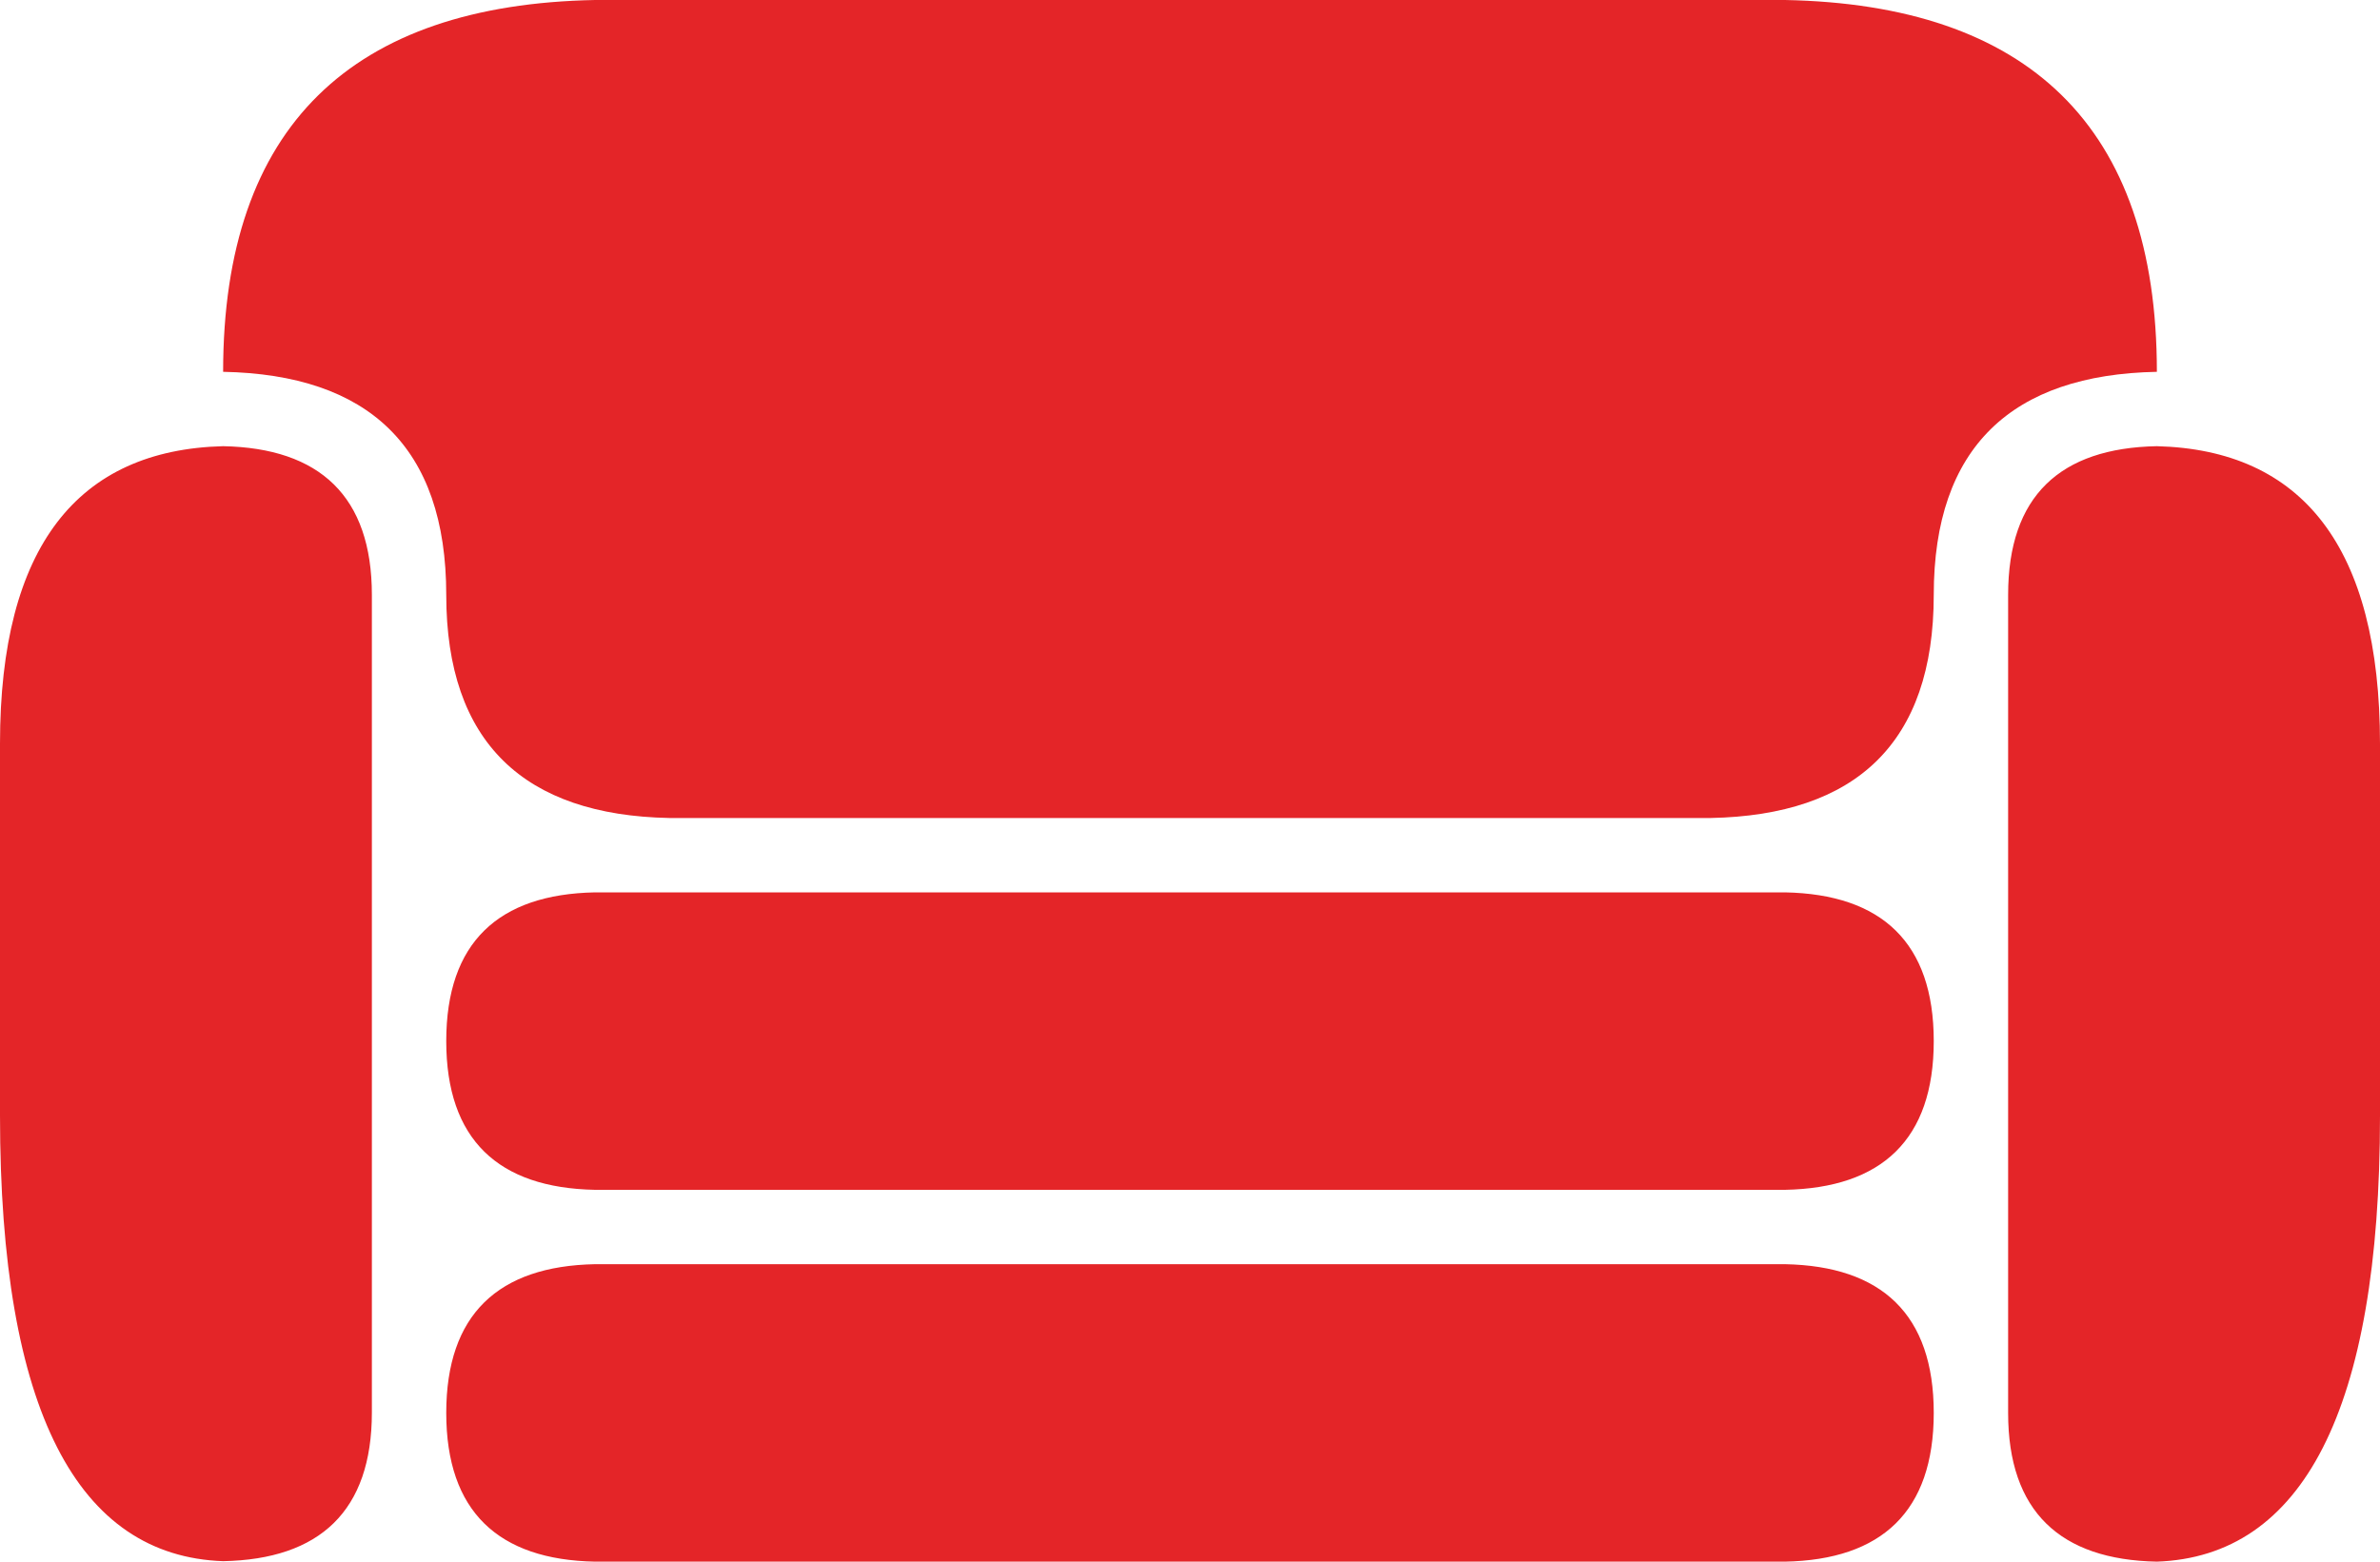
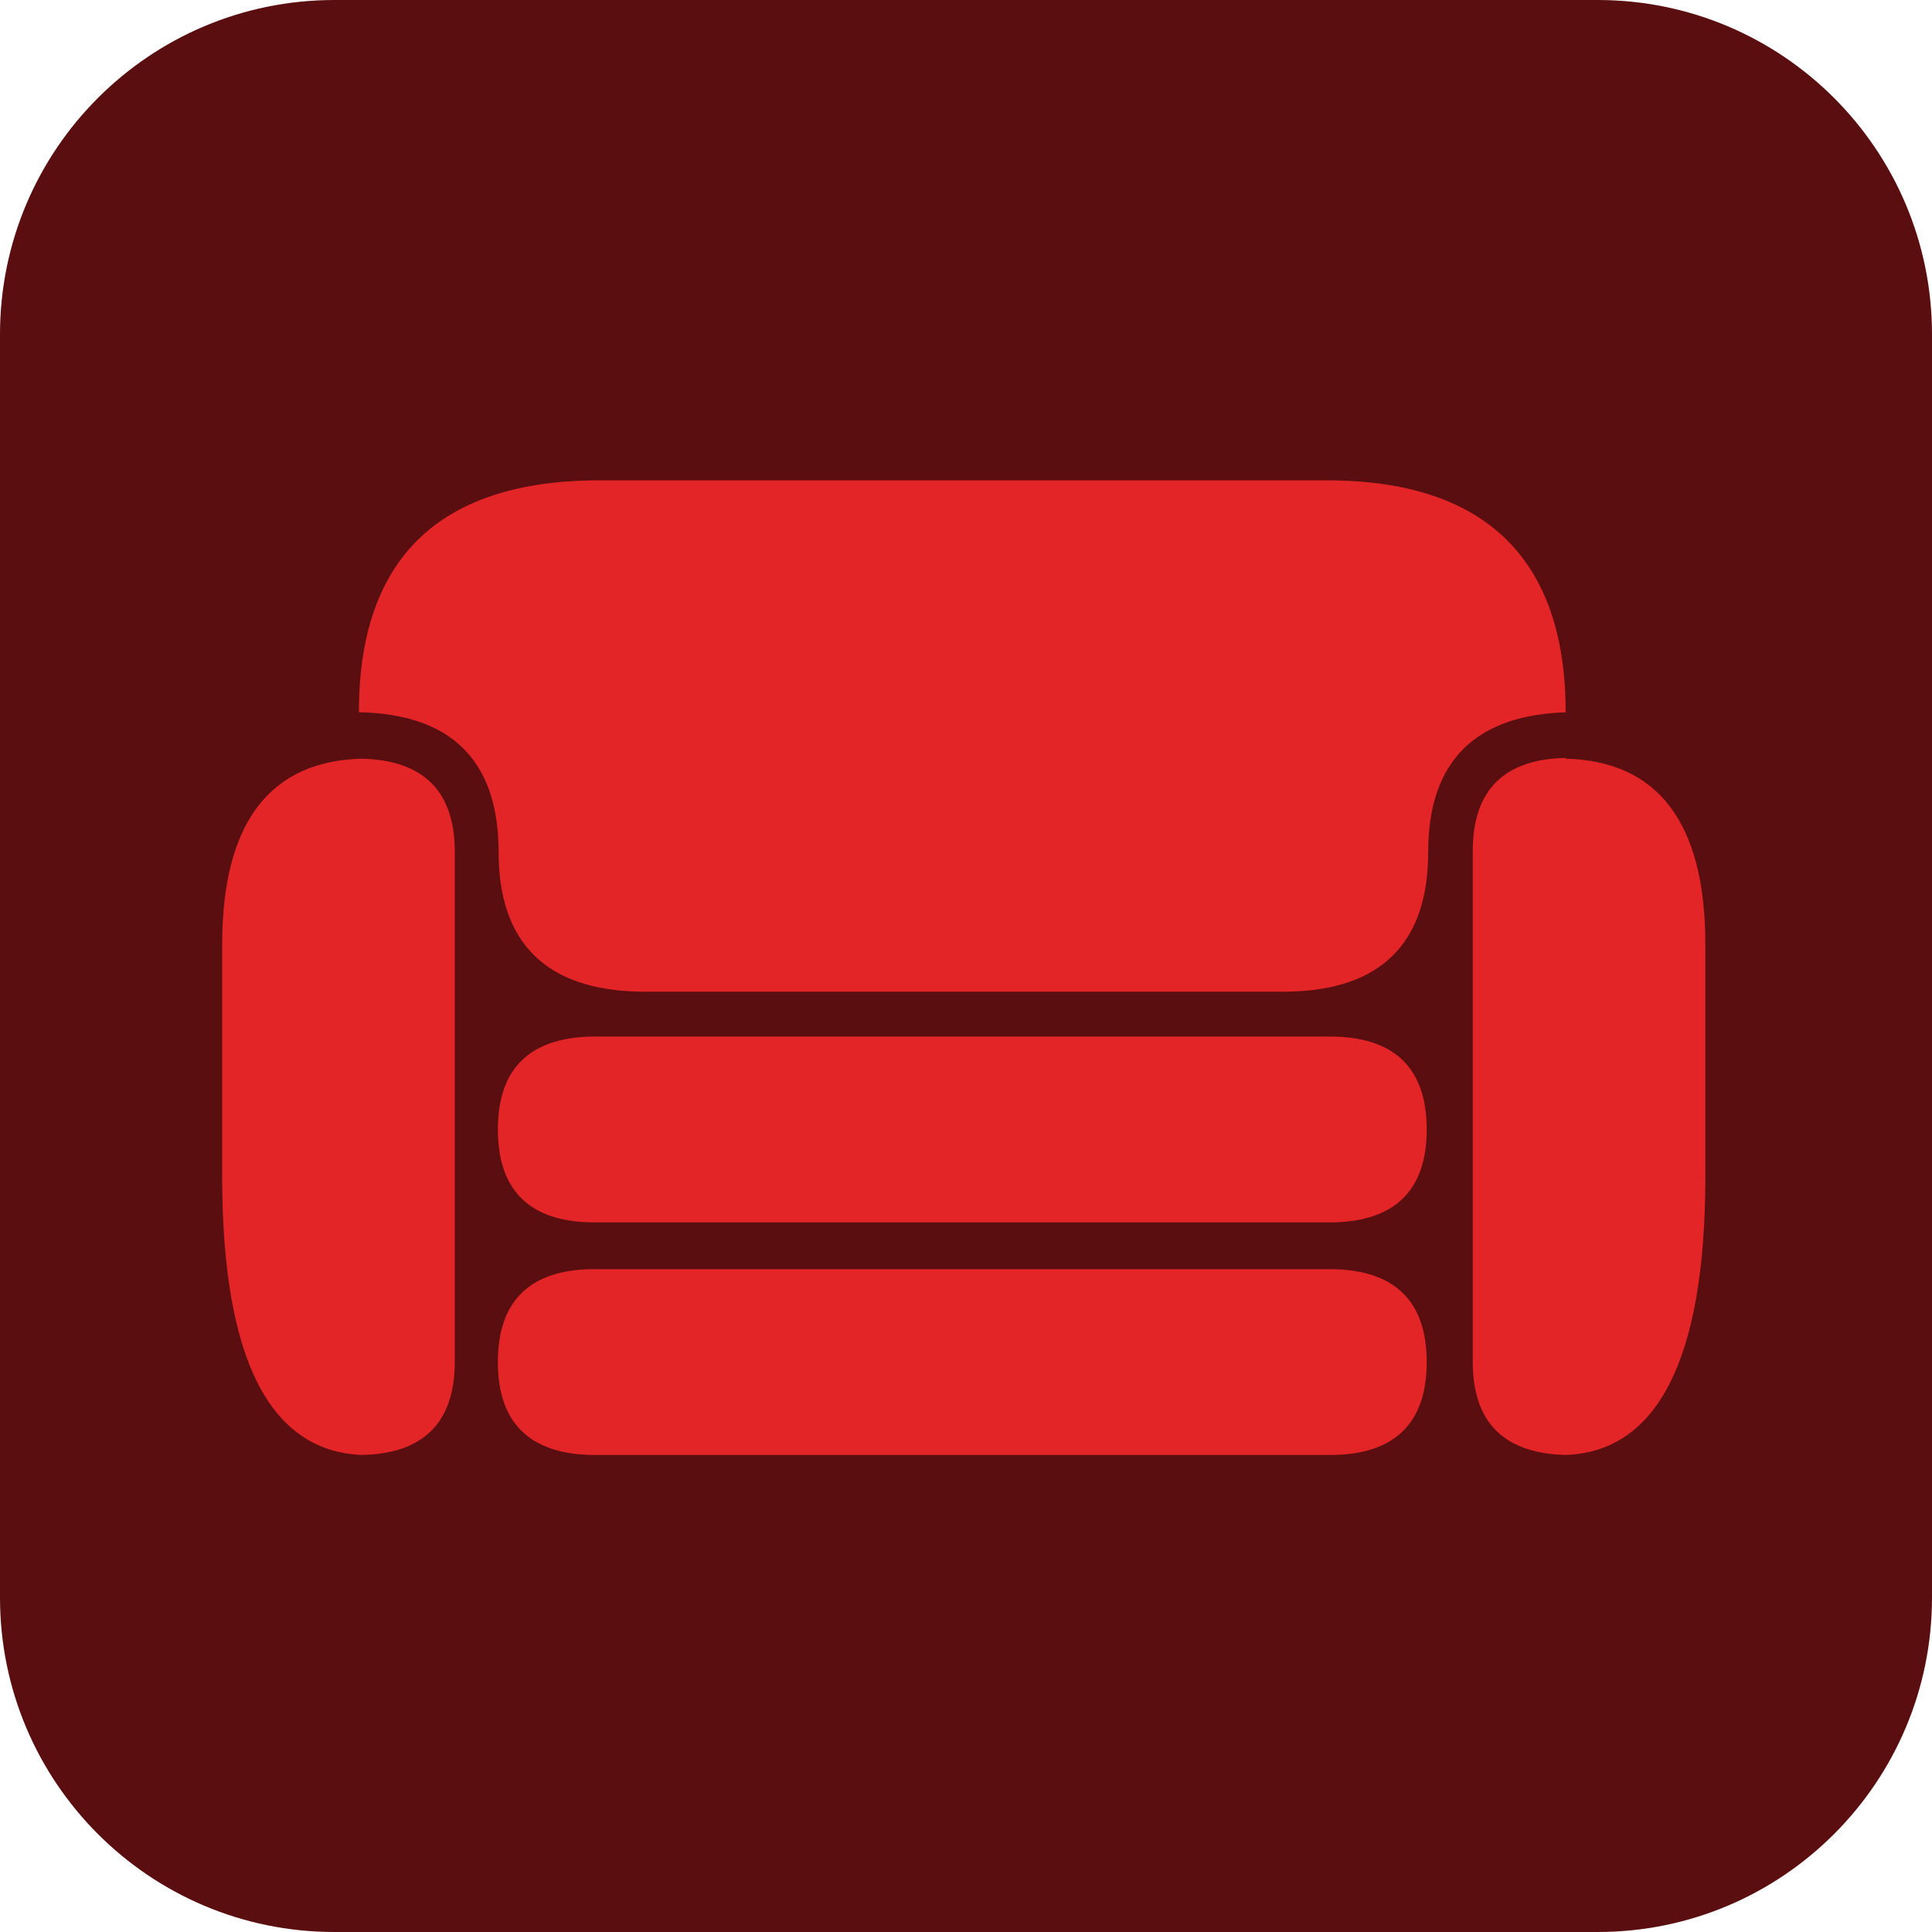
- <svg xmlns="http://www.w3.org/2000/svg" version="1.1" viewBox="0 0 512 336">
-   <path d="m416 224c0 21.2-11.2 31.6-32 32h-256c-20.8-.4-32-10.8-32-32s11.2-31.6 32-32h256c20.8.4 32 10.8 32 32m-32 48h-256c-20.8.4-32 10.8-32 32s11.2 31.6 32 32h256c20.8-.4 32-10.8 32-32s-11.2-31.6-32-32m80-176c-20.8.4-32 10.7-32 32v176c0 21.2 11.2 31.6 32 32 31.2-1.1 48-32.3 48-95.9v-80c0-42.5-16.8-63.3-48-64.1m-416 0c-31.2.8-48 21.5-48 64v80c0 63.7 16.8 94.8 48 95.9 20.8-.4 32-10.8 32-32v-175.9c0-21.2-11.2-31.6-32-32m416-16c0-53-27.9-79-80-80h-256c-52.1 1-80 27-80 80 31.2.6 48 16.1 48 48 0 31.8 16.8 47.4 48 48h224c31.2-.6 48-16.1 48-48 0-31.8 16.8-47.4 48-48" fill="#e42528" />
+ <svg xmlns="http://www.w3.org/2000/svg" version="1.1" viewBox="0 0 26 26">
+   <rect width="26" height="26" rx="4.5" ry="4.5" fill="#5a0e10" />
+   <path d="m19.2 15.2c0 .828-.438 1.23-1.25 1.25h-10c-.812-.016-1.25-.422-1.25-1.25s.438-1.23 1.25-1.25h10c.812.016 1.25.422 1.25 1.25m-1.25 1.88h-10c-.812.016-1.25.422-1.25 1.25s.438 1.23 1.25 1.25h10c.812-.016 1.25-.422 1.25-1.25s-.438-1.23-1.25-1.25m3.12-6.88c-.812.016-1.25.418-1.25 1.25v6.88c0 .828.438 1.23 1.25 1.25 1.22-.043 1.88-1.26 1.88-3.75v-3.12c0-1.66-.656-2.47-1.88-2.5m-16.2 0c-1.22.031-1.88.84-1.88 2.5v3.12c0 2.49.656 3.7 1.88 3.75.812-.016 1.25-.422 1.25-1.25v-6.87c0-.828-.438-1.23-1.25-1.25m16.2-.625c0-2.07-1.09-3.09-3.12-3.12h-10c-2.04.039-3.12 1.05-3.12 3.12 1.22.023 1.88.629 1.88 1.88 0 1.24.656 1.85 1.88 1.88h8.75c1.22-.023 1.88-.629 1.88-1.88 0-1.24.656-1.85 1.88-1.88" fill="#e42528" />
</svg>
